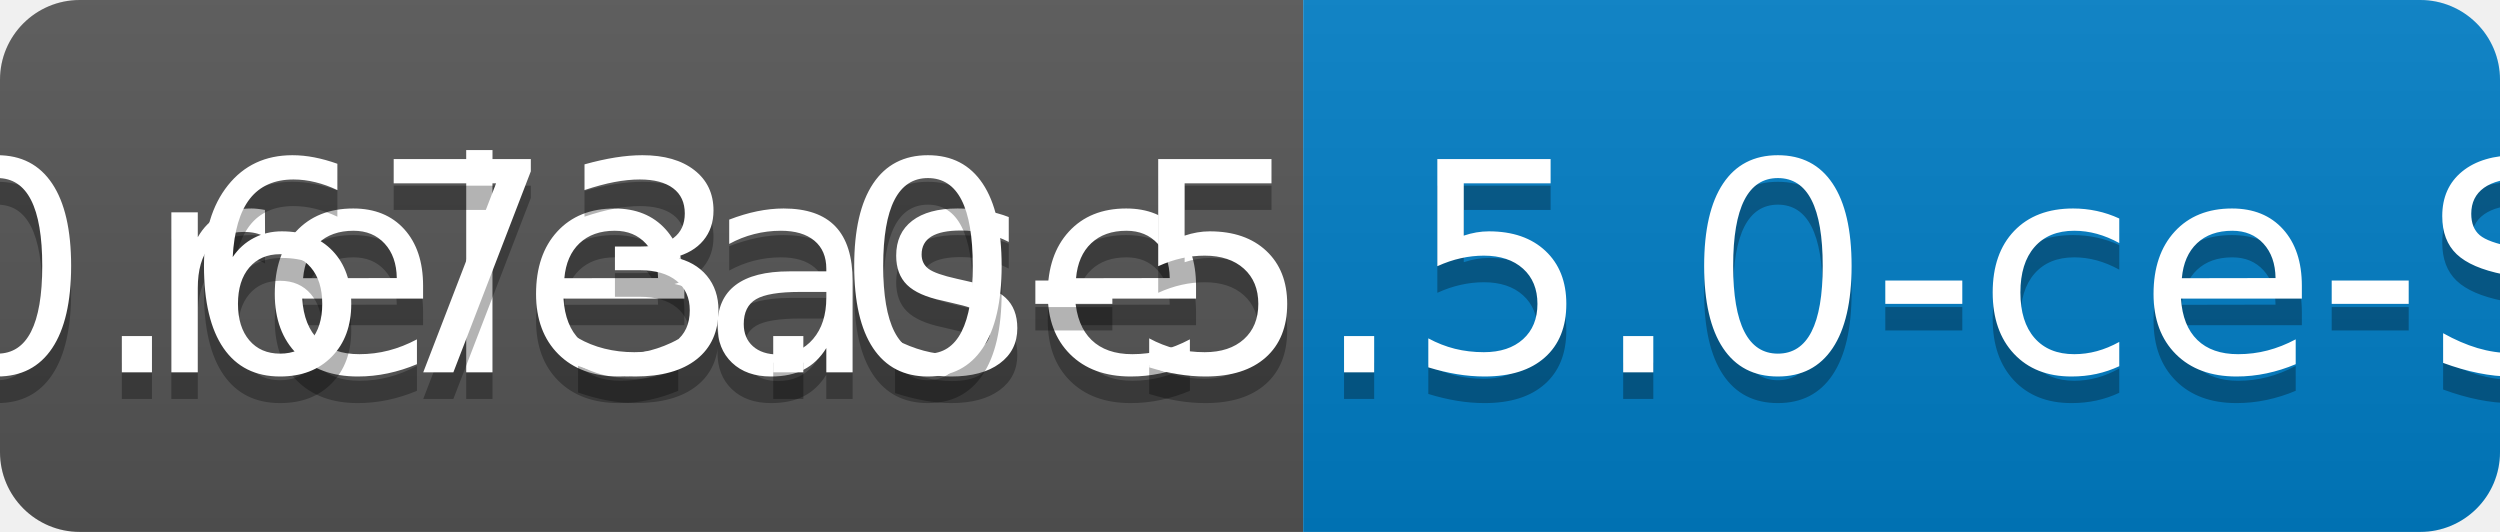
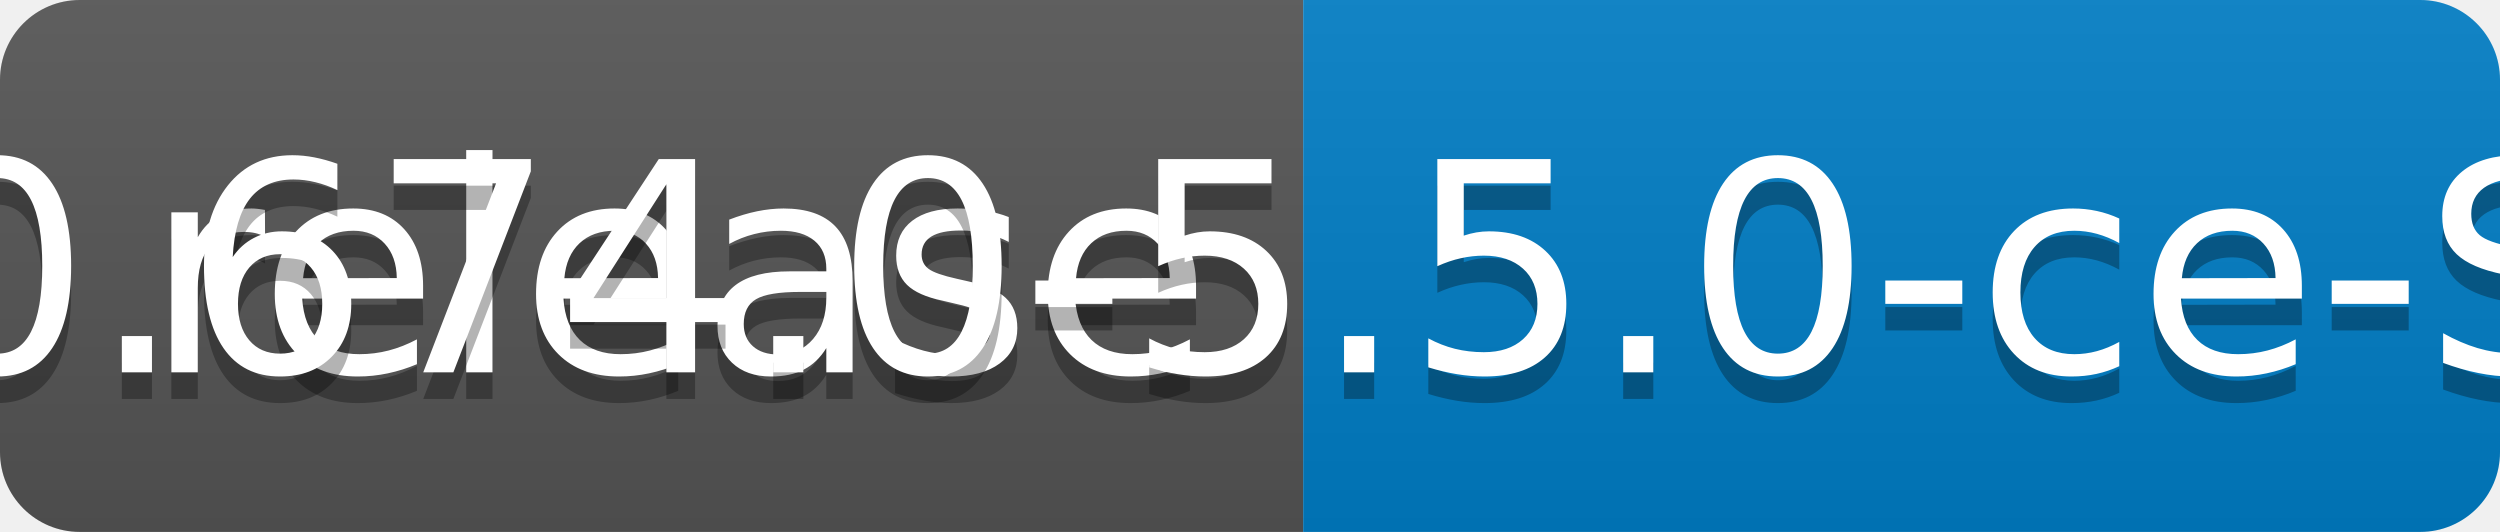
<svg xmlns="http://www.w3.org/2000/svg" width="94" height="20">
  <linearGradient id="b" x2="0" y2="100%">
    <stop offset="0" stop-color="#bbb" stop-opacity=".1" />
    <stop offset="1" stop-opacity=".1" />
  </linearGradient>
  <clipPath id="a">
    <rect width="94" height="20" rx="3" fill="#fff" />
  </clipPath>
  <g clip-path="url(#a)">
    <path fill="#555" d="M0 0h49v20H0z" />
    <path fill="#007ec6" d="M49 0h45v20H49z" />
    <path fill="url(#b)" d="M0 0h94v20H0z" />
  </g>
  <g fill="#fff" text-anchor="middle" font-family="DejaVu Sans,Verdana,Geneva,sans-serif" font-size="110">
    <text x="255" y="150" fill="#010101" fill-opacity=".3" transform="scale(.1)" textLength="390">release</text>
    <text x="255" y="140" transform="scale(.1)" textLength="390">release</text>
-     <text x="705" y="150" fill="#010101" fill-opacity=".3" transform="scale(.1)" textLength="350">v0.673.0-5.5.0-ce-SNAPSHOT</text>
-     <text x="705" y="140" transform="scale(.1)" textLength="350">v0.673.0-5.5.0-ce-SNAPSHOT</text>
+     <text x="705" y="150" fill="#010101" fill-opacity=".3" transform="scale(.1)" textLength="350">v0.674.0-5.5.0-ce-SNAPSHOT</text>
+     <text x="705" y="140" transform="scale(.1)" textLength="350">v0.674.0-5.5.0-ce-SNAPSHOT</text>
  </g>
</svg>
